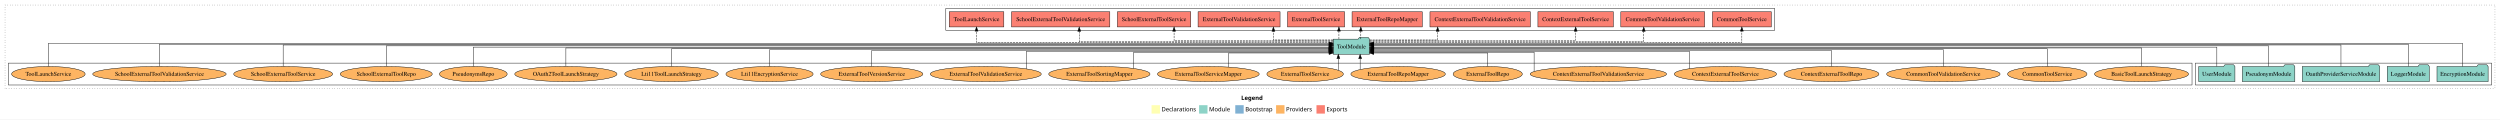
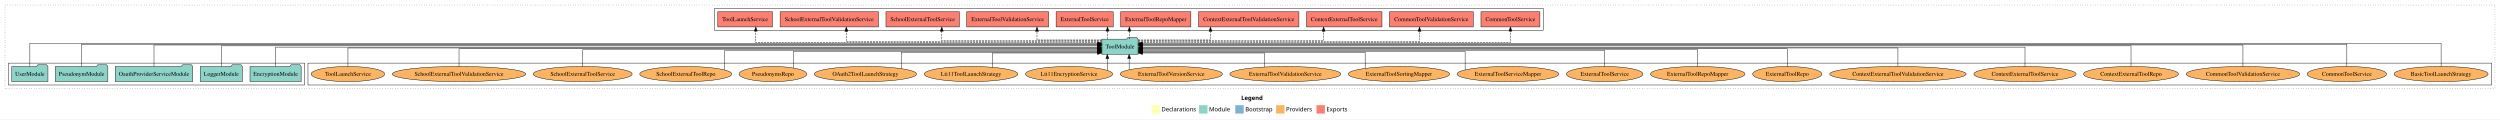
<svg xmlns="http://www.w3.org/2000/svg" width="5942pt" height="284pt" viewBox="0.00 0.00 5942.00 284.00">
  <g id="graph0" class="graph" transform="scale(1 1) rotate(0) translate(4 280)">
    <polygon fill="white" stroke="transparent" points="-4,4 -4,-280 5938,-280 5938,4 -4,4" />
    <text text-anchor="start" x="2946.01" y="-42.4" font-family="Times-12" font-weight="bold" font-size="14.00">Legend</text>
    <polygon fill="#ffffb3" stroke="transparent" points="2733,-10 2733,-30 2753,-30 2753,-10 2733,-10" />
    <text text-anchor="start" x="2756.63" y="-15.4" font-family="Times-12" font-size="14.00">  Declarations</text>
    <polygon fill="#8dd3c7" stroke="transparent" points="2846,-10 2846,-30 2866,-30 2866,-10 2846,-10" />
    <text text-anchor="start" x="2869.73" y="-15.4" font-family="Times-12" font-size="14.00">  Module</text>
    <polygon fill="#80b1d3" stroke="transparent" points="2932,-10 2932,-30 2952,-30 2952,-10 2932,-10" />
    <text text-anchor="start" x="2955.78" y="-15.4" font-family="Times-12" font-size="14.00">  Bootstrap</text>
    <polygon fill="#fdb462" stroke="transparent" points="3029,-10 3029,-30 3049,-30 3049,-10 3029,-10" />
    <text text-anchor="start" x="3052.67" y="-15.4" font-family="Times-12" font-size="14.00">  Providers</text>
    <polygon fill="#fb8072" stroke="transparent" points="3125,-10 3125,-30 3145,-30 3145,-10 3125,-10" />
    <text text-anchor="start" x="3148.73" y="-15.4" font-family="Times-12" font-size="14.00">  Exports</text>
    <g id="clust1" class="cluster">
      <polygon fill="none" stroke="black" stroke-dasharray="1,5" points="8,-70 8,-268 5926,-268 5926,-70 8,-70" />
    </g>
+     <g id="clust6" class="cluster">
+       <polygon fill="none" stroke="black" points="728,-78 728,-130 5918,-130 5918,-78 728,-78" />
+     </g>
    <g id="clust3" class="cluster">
-       <polygon fill="none" stroke="black" points="5214,-78 5214,-130 5918,-130 5918,-78 5214,-78" />
-     </g>
-     <g id="clust6" class="cluster">
-       <polygon fill="none" stroke="black" points="16,-78 16,-130 5206,-130 5206,-78 16,-78" />
+       <polygon fill="none" stroke="black" points="16,-78 16,-130 720,-130 720,-78 16,-78" />
    </g>
    <g id="clust4" class="cluster">
-       <polygon fill="none" stroke="black" points="2244,-208 2244,-260 4214,-260 4214,-208 2244,-208" />
+       <polygon fill="none" stroke="black" points="1694,-208 1694,-260 3664,-260 3664,-208 1694,-208" />
    </g>
    <g id="node1" class="node">
-       <polygon fill="#8dd3c7" stroke="black" points="5909.76,-122 5906.76,-126 5885.76,-126 5882.76,-122 5788.24,-122 5788.24,-86 5909.76,-86 5909.76,-122" />
-       <text text-anchor="middle" x="5849" y="-99.8" font-family="Times,serif" font-size="14.00">EncryptionModule</text>
+       <polygon fill="#8dd3c7" stroke="black" points="711.76,-122 708.76,-126 687.76,-126 684.76,-122 590.24,-122 590.24,-86 711.76,-86 711.76,-122" />
+       <text text-anchor="middle" x="651" y="-99.8" font-family="Times,serif" font-size="14.00">EncryptionModule</text>
    </g>
    <g id="node6" class="node">
-       <polygon fill="#8dd3c7" stroke="black" points="3250.99,-187 3247.99,-191 3226.99,-191 3223.99,-187 3165.01,-187 3165.01,-151 3250.99,-151 3250.99,-187" />
-       <text text-anchor="middle" x="3208" y="-164.8" font-family="Times,serif" font-size="14.00">ToolModule</text>
+       <polygon fill="#8dd3c7" stroke="black" points="2700.99,-187 2697.99,-191 2676.99,-191 2673.99,-187 2615.01,-187 2615.01,-151 2700.99,-151 2700.99,-187" />
+       <text text-anchor="middle" x="2658" y="-164.8" font-family="Times,serif" font-size="14.00">ToolModule</text>
    </g>
    <g id="edge1" class="edge">
-       <path fill="none" stroke="black" d="M5849,-122.04C5849,-143.66 5849,-177 5849,-177 5849,-177 3261.09,-177 3261.09,-177" />
-       <polygon fill="black" stroke="black" points="3261.09,-173.5 3251.09,-177 3261.09,-180.5 3261.09,-173.5" />
+       <path fill="none" stroke="black" d="M651,-122.17C651,-141.09 651,-168 651,-168 651,-168 2604.68,-168 2604.68,-168" />
+       <polygon fill="black" stroke="black" points="2604.68,-171.5 2614.68,-168 2604.68,-164.5 2604.68,-171.5" />
    </g>
    <g id="node2" class="node">
-       <polygon fill="#8dd3c7" stroke="black" points="5769.98,-122 5766.98,-126 5745.98,-126 5742.98,-122 5670.02,-122 5670.02,-86 5769.98,-86 5769.98,-122" />
-       <text text-anchor="middle" x="5720" y="-99.8" font-family="Times,serif" font-size="14.00">LoggerModule</text>
+       <polygon fill="#8dd3c7" stroke="black" points="571.98,-122 568.98,-126 547.98,-126 544.98,-122 472.02,-122 472.02,-86 571.98,-86 571.98,-122" />
+       <text text-anchor="middle" x="522" y="-99.8" font-family="Times,serif" font-size="14.00">LoggerModule</text>
    </g>
    <g id="edge2" class="edge">
-       <path fill="none" stroke="black" d="M5720,-122.28C5720,-143.32 5720,-175 5720,-175 5720,-175 3261.07,-175 3261.07,-175" />
-       <polygon fill="black" stroke="black" points="3261.07,-171.5 3251.07,-175 3261.07,-178.5 3261.07,-171.5" />
+       <path fill="none" stroke="black" d="M522,-122.31C522,-142.15 522,-171 522,-171 522,-171 2604.85,-171 2604.85,-171" />
+       <polygon fill="black" stroke="black" points="2604.85,-174.5 2614.85,-171 2604.85,-167.5 2604.85,-174.5" />
    </g>
    <g id="node3" class="node">
-       <polygon fill="#8dd3c7" stroke="black" points="5651.95,-122 5648.95,-126 5627.95,-126 5624.95,-122 5468.05,-122 5468.05,-86 5651.95,-86 5651.95,-122" />
-       <text text-anchor="middle" x="5560" y="-99.8" font-family="Times,serif" font-size="14.00">OauthProviderServiceModule</text>
+       <polygon fill="#8dd3c7" stroke="black" points="453.95,-122 450.95,-126 429.95,-126 426.95,-122 270.05,-122 270.05,-86 453.95,-86 453.95,-122" />
+       <text text-anchor="middle" x="362" y="-99.8" font-family="Times,serif" font-size="14.00">OauthProviderServiceModule</text>
    </g>
    <g id="edge3" class="edge">
-       <path fill="none" stroke="black" d="M5560,-122.13C5560,-142.57 5560,-173 5560,-173 5560,-173 3261.09,-173 3261.09,-173" />
-       <polygon fill="black" stroke="black" points="3261.09,-169.5 3251.09,-173 3261.09,-176.5 3261.09,-169.5" />
+       <path fill="none" stroke="black" d="M362,-122.13C362,-142.57 362,-173 362,-173 362,-173 2604.94,-173 2604.94,-173" />
+       <polygon fill="black" stroke="black" points="2604.94,-176.5 2614.94,-173 2604.94,-169.5 2604.94,-176.5" />
    </g>
    <g id="node4" class="node">
-       <polygon fill="#8dd3c7" stroke="black" points="5450.38,-122 5447.38,-126 5426.38,-126 5423.38,-122 5325.62,-122 5325.62,-86 5450.38,-86 5450.38,-122" />
-       <text text-anchor="middle" x="5388" y="-99.8" font-family="Times,serif" font-size="14.00">PseudonymModule</text>
+       <polygon fill="#8dd3c7" stroke="black" points="252.38,-122 249.38,-126 228.38,-126 225.38,-122 127.62,-122 127.62,-86 252.38,-86 252.38,-122" />
+       <text text-anchor="middle" x="190" y="-99.8" font-family="Times,serif" font-size="14.00">PseudonymModule</text>
    </g>
    <g id="edge4" class="edge">
-       <path fill="none" stroke="black" d="M5388,-122.31C5388,-142.15 5388,-171 5388,-171 5388,-171 3261.06,-171 3261.06,-171" />
-       <polygon fill="black" stroke="black" points="3261.06,-167.5 3251.06,-171 3261.06,-174.5 3261.06,-167.5" />
+       <path fill="none" stroke="black" d="M190,-122.28C190,-143.32 190,-175 190,-175 190,-175 2604.9,-175 2604.9,-175" />
+       <polygon fill="black" stroke="black" points="2604.9,-178.5 2614.9,-175 2604.9,-171.5 2604.9,-178.5" />
    </g>
    <g id="node5" class="node">
-       <polygon fill="#8dd3c7" stroke="black" points="5307.98,-122 5304.98,-126 5283.98,-126 5280.98,-122 5222.02,-122 5222.02,-86 5307.98,-86 5307.98,-122" />
-       <text text-anchor="middle" x="5265" y="-99.8" font-family="Times,serif" font-size="14.00">UserModule</text>
+       <polygon fill="#8dd3c7" stroke="black" points="109.98,-122 106.98,-126 85.98,-126 82.98,-122 24.02,-122 24.02,-86 109.98,-86 109.98,-122" />
+       <text text-anchor="middle" x="67" y="-99.8" font-family="Times,serif" font-size="14.00">UserModule</text>
    </g>
    <g id="edge5" class="edge">
-       <path fill="none" stroke="black" d="M5265,-122.17C5265,-141.09 5265,-168 5265,-168 5265,-168 3261.44,-168 3261.44,-168" />
-       <polygon fill="black" stroke="black" points="3261.44,-164.5 3251.44,-168 3261.44,-171.5 3261.44,-164.5" />
+       <path fill="none" stroke="black" d="M67,-122.04C67,-143.66 67,-177 67,-177 67,-177 2604.92,-177 2604.92,-177" />
+       <polygon fill="black" stroke="black" points="2604.92,-180.5 2614.92,-177 2604.92,-173.5 2604.92,-180.5" />
    </g>
    <g id="node7" class="node">
-       <polygon fill="#fb8072" stroke="black" points="4206.04,-252 4065.96,-252 4065.96,-216 4206.04,-216 4206.04,-252" />
-       <text text-anchor="middle" x="4136" y="-229.8" font-family="Times,serif" font-size="14.00">CommonToolService </text>
+       <polygon fill="#fb8072" stroke="black" points="3656.04,-252 3515.96,-252 3515.96,-216 3656.04,-216 3656.04,-252" />
+       <text text-anchor="middle" x="3586" y="-229.8" font-family="Times,serif" font-size="14.00">CommonToolService </text>
    </g>
    <g id="edge6" class="edge">
-       <path fill="none" stroke="black" stroke-dasharray="5,2" d="M3251.21,-179C3434.2,-179 4136,-179 4136,-179 4136,-179 4136,-205.99 4136,-205.99" />
-       <polygon fill="black" stroke="black" points="4132.5,-205.99 4136,-215.99 4139.5,-205.99 4132.5,-205.99" />
+       <path fill="none" stroke="black" stroke-dasharray="5,2" d="M2701.21,-179C2884.2,-179 3586,-179 3586,-179 3586,-179 3586,-205.99 3586,-205.99" />
+       <polygon fill="black" stroke="black" points="3582.5,-205.99 3586,-215.99 3589.5,-205.99 3582.5,-205.99" />
    </g>
    <g id="node8" class="node">
-       <polygon fill="#fb8072" stroke="black" points="4047.64,-252 3848.36,-252 3848.36,-216 4047.64,-216 4047.64,-252" />
-       <text text-anchor="middle" x="3948" y="-229.8" font-family="Times,serif" font-size="14.00">CommonToolValidationService </text>
+       <polygon fill="#fb8072" stroke="black" points="3497.64,-252 3298.36,-252 3298.36,-216 3497.64,-216 3497.64,-252" />
+       <text text-anchor="middle" x="3398" y="-229.8" font-family="Times,serif" font-size="14.00">CommonToolValidationService </text>
    </g>
    <g id="edge7" class="edge">
-       <path fill="none" stroke="black" stroke-dasharray="5,2" d="M3251.2,-181C3403.01,-181 3902.86,-181 3902.86,-181 3902.86,-181 3902.86,-205.76 3902.86,-205.76" />
-       <polygon fill="black" stroke="black" points="3899.36,-205.76 3902.86,-215.76 3906.36,-205.76 3899.36,-205.76" />
+       <path fill="none" stroke="black" stroke-dasharray="5,2" d="M2701.2,-181C2855.45,-181 3369.94,-181 3369.94,-181 3369.94,-181 3369.94,-205.76 3369.94,-205.76" />
+       <polygon fill="black" stroke="black" points="3366.44,-205.76 3369.94,-215.76 3373.44,-205.76 3366.44,-205.76" />
    </g>
    <g id="node9" class="node">
-       <polygon fill="#fb8072" stroke="black" points="3830.68,-252 3651.32,-252 3651.32,-216 3830.68,-216 3830.68,-252" />
-       <text text-anchor="middle" x="3741" y="-229.8" font-family="Times,serif" font-size="14.00">ContextExternalToolService </text>
+       <polygon fill="#fb8072" stroke="black" points="3280.68,-252 3101.32,-252 3101.32,-216 3280.68,-216 3280.68,-252" />
+       <text text-anchor="middle" x="3191" y="-229.8" font-family="Times,serif" font-size="14.00">ContextExternalToolService </text>
    </g>
    <g id="edge8" class="edge">
-       <path fill="none" stroke="black" stroke-dasharray="5,2" d="M3251.17,-183C3378.06,-183 3741,-183 3741,-183 3741,-183 3741,-205.88 3741,-205.88" />
-       <polygon fill="black" stroke="black" points="3737.5,-205.88 3741,-215.88 3744.5,-205.88 3737.5,-205.88" />
+       <path fill="none" stroke="black" stroke-dasharray="5,2" d="M2701.37,-183C2820.15,-183 3141.94,-183 3141.94,-183 3141.94,-183 3141.94,-205.88 3141.94,-205.88" />
+       <polygon fill="black" stroke="black" points="3138.44,-205.88 3141.94,-215.88 3145.44,-205.88 3138.44,-205.88" />
    </g>
    <g id="node10" class="node">
-       <polygon fill="#fb8072" stroke="black" points="3633.28,-252 3394.72,-252 3394.72,-216 3633.28,-216 3633.28,-252" />
-       <text text-anchor="middle" x="3514" y="-229.8" font-family="Times,serif" font-size="14.00">ContextExternalToolValidationService </text>
+       <polygon fill="#fb8072" stroke="black" points="3083.28,-252 2844.72,-252 2844.72,-216 3083.28,-216 3083.28,-252" />
+       <text text-anchor="middle" x="2964" y="-229.8" font-family="Times,serif" font-size="14.00">ContextExternalToolValidationService </text>
    </g>
    <g id="edge9" class="edge">
-       <path fill="none" stroke="black" stroke-dasharray="5,2" d="M3251.48,-185C3311.65,-185 3413.01,-185 3413.01,-185 3413.01,-185 3413.01,-205.75 3413.01,-205.75" />
-       <polygon fill="black" stroke="black" points="3409.51,-205.75 3413.01,-215.75 3416.51,-205.75 3409.51,-205.75" />
+       <path fill="none" stroke="black" stroke-dasharray="5,2" d="M2701,-185C2763.77,-185 2873.06,-185 2873.06,-185 2873.06,-185 2873.06,-205.75 2873.06,-205.75" />
+       <polygon fill="black" stroke="black" points="2869.56,-205.75 2873.06,-215.75 2876.56,-205.75 2869.56,-205.75" />
    </g>
    <g id="node11" class="node">
-       <polygon fill="#fb8072" stroke="black" points="3376.45,-252 3209.55,-252 3209.55,-216 3376.45,-216 3376.45,-252" />
-       <text text-anchor="middle" x="3293" y="-229.8" font-family="Times,serif" font-size="14.00">ExternalToolRepoMapper </text>
+       <polygon fill="#fb8072" stroke="black" points="2826.45,-252 2659.55,-252 2659.55,-216 2826.45,-216 2826.45,-252" />
+       <text text-anchor="middle" x="2743" y="-229.8" font-family="Times,serif" font-size="14.00">ExternalToolRepoMapper </text>
    </g>
    <g id="edge10" class="edge">
-       <path fill="none" stroke="black" stroke-dasharray="5,2" d="M3230.39,-187.11C3230.39,-187.11 3230.39,-205.99 3230.39,-205.99" />
-       <polygon fill="black" stroke="black" points="3226.89,-205.99 3230.39,-215.99 3233.89,-205.99 3226.89,-205.99" />
+       <path fill="none" stroke="black" stroke-dasharray="5,2" d="M2680.39,-187.11C2680.39,-187.11 2680.39,-205.99 2680.39,-205.99" />
+       <polygon fill="black" stroke="black" points="2676.89,-205.99 2680.39,-215.99 2683.89,-205.99 2676.89,-205.99" />
    </g>
    <g id="node12" class="node">
-       <polygon fill="#fb8072" stroke="black" points="3191.84,-252 3056.16,-252 3056.16,-216 3191.84,-216 3191.84,-252" />
-       <text text-anchor="middle" x="3124" y="-229.8" font-family="Times,serif" font-size="14.00">ExternalToolService </text>
+       <polygon fill="#fb8072" stroke="black" points="2641.84,-252 2506.16,-252 2506.16,-216 2641.84,-216 2641.84,-252" />
+       <text text-anchor="middle" x="2574" y="-229.8" font-family="Times,serif" font-size="14.00">ExternalToolService </text>
    </g>
    <g id="edge11" class="edge">
-       <path fill="none" stroke="black" stroke-dasharray="5,2" d="M3178.34,-187.11C3178.34,-187.11 3178.34,-205.99 3178.34,-205.99" />
-       <polygon fill="black" stroke="black" points="3174.84,-205.99 3178.34,-215.99 3181.84,-205.99 3174.84,-205.99" />
+       <path fill="none" stroke="black" stroke-dasharray="5,2" d="M2628.34,-187.11C2628.34,-187.11 2628.34,-205.99 2628.34,-205.99" />
+       <polygon fill="black" stroke="black" points="2624.84,-205.99 2628.34,-215.99 2631.84,-205.99 2624.84,-205.99" />
    </g>
    <g id="node13" class="node">
-       <polygon fill="#fb8072" stroke="black" points="3038.44,-252 2843.56,-252 2843.56,-216 3038.44,-216 3038.44,-252" />
-       <text text-anchor="middle" x="2941" y="-229.8" font-family="Times,serif" font-size="14.00">ExternalToolValidationService </text>
+       <polygon fill="#fb8072" stroke="black" points="2488.44,-252 2293.56,-252 2293.56,-216 2488.44,-216 2488.44,-252" />
+       <text text-anchor="middle" x="2391" y="-229.8" font-family="Times,serif" font-size="14.00">ExternalToolValidationService </text>
    </g>
    <g id="edge12" class="edge">
-       <path fill="none" stroke="black" stroke-dasharray="5,2" d="M3164.54,-185C3109.75,-185 3022.64,-185 3022.64,-185 3022.64,-185 3022.64,-205.75 3022.64,-205.75" />
-       <polygon fill="black" stroke="black" points="3019.14,-205.75 3022.64,-215.75 3026.14,-205.75 3019.14,-205.75" />
+       <path fill="none" stroke="black" stroke-dasharray="5,2" d="M2614.7,-185C2556.62,-185 2460.7,-185 2460.7,-185 2460.7,-185 2460.7,-205.75 2460.7,-205.75" />
+       <polygon fill="black" stroke="black" points="2457.2,-205.75 2460.7,-215.75 2464.2,-205.75 2457.2,-205.75" />
    </g>
    <g id="node14" class="node">
-       <polygon fill="#fb8072" stroke="black" points="2826.23,-252 2651.77,-252 2651.77,-216 2826.23,-216 2826.23,-252" />
-       <text text-anchor="middle" x="2739" y="-229.8" font-family="Times,serif" font-size="14.00">SchoolExternalToolService </text>
+       <polygon fill="#fb8072" stroke="black" points="2276.23,-252 2101.77,-252 2101.77,-216 2276.23,-216 2276.23,-252" />
+       <text text-anchor="middle" x="2189" y="-229.8" font-family="Times,serif" font-size="14.00">SchoolExternalToolService </text>
    </g>
    <g id="edge13" class="edge">
-       <path fill="none" stroke="black" stroke-dasharray="5,2" d="M3164.88,-183C3057.47,-183 2786.57,-183 2786.57,-183 2786.57,-183 2786.57,-205.88 2786.57,-205.88" />
-       <polygon fill="black" stroke="black" points="2783.07,-205.88 2786.57,-215.88 2790.07,-205.88 2783.07,-205.88" />
+       <path fill="none" stroke="black" stroke-dasharray="5,2" d="M2614.66,-183C2506.69,-183 2234.39,-183 2234.39,-183 2234.39,-183 2234.39,-205.88 2234.39,-205.88" />
+       <polygon fill="black" stroke="black" points="2230.89,-205.88 2234.39,-215.88 2237.89,-205.88 2230.89,-205.88" />
    </g>
    <g id="node15" class="node">
-       <polygon fill="#fb8072" stroke="black" points="2633.83,-252 2400.17,-252 2400.17,-216 2633.83,-216 2633.83,-252" />
-       <text text-anchor="middle" x="2517" y="-229.8" font-family="Times,serif" font-size="14.00">SchoolExternalToolValidationService </text>
+       <polygon fill="#fb8072" stroke="black" points="2083.83,-252 1850.17,-252 1850.17,-216 2083.83,-216 2083.83,-252" />
+       <text text-anchor="middle" x="1967" y="-229.8" font-family="Times,serif" font-size="14.00">SchoolExternalToolValidationService </text>
    </g>
    <g id="edge14" class="edge">
-       <path fill="none" stroke="black" stroke-dasharray="5,2" d="M3164.8,-181C3020.04,-181 2561.11,-181 2561.11,-181 2561.11,-181 2561.11,-205.76 2561.11,-205.76" />
-       <polygon fill="black" stroke="black" points="2557.61,-205.76 2561.11,-215.76 2564.61,-205.76 2557.61,-205.76" />
+       <path fill="none" stroke="black" stroke-dasharray="5,2" d="M2614.82,-181C2469.55,-181 2007.57,-181 2007.57,-181 2007.57,-181 2007.57,-205.76 2007.57,-205.76" />
+       <polygon fill="black" stroke="black" points="2004.07,-205.76 2007.57,-215.76 2011.07,-205.76 2004.07,-205.76" />
    </g>
    <g id="node16" class="node">
-       <polygon fill="#fb8072" stroke="black" points="2381.9,-252 2252.1,-252 2252.1,-216 2381.9,-216 2381.9,-252" />
-       <text text-anchor="middle" x="2317" y="-229.8" font-family="Times,serif" font-size="14.00">ToolLaunchService </text>
+       <polygon fill="#fb8072" stroke="black" points="1831.9,-252 1702.1,-252 1702.1,-216 1831.9,-216 1831.9,-252" />
+       <text text-anchor="middle" x="1767" y="-229.8" font-family="Times,serif" font-size="14.00">ToolLaunchService </text>
    </g>
    <g id="edge15" class="edge">
-       <path fill="none" stroke="black" stroke-dasharray="5,2" d="M3164.72,-179C2986.29,-179 2317,-179 2317,-179 2317,-179 2317,-205.99 2317,-205.99" />
-       <polygon fill="black" stroke="black" points="2313.5,-205.99 2317,-215.99 2320.5,-205.99 2313.5,-205.99" />
+       <path fill="none" stroke="black" stroke-dasharray="5,2" d="M2614.78,-179C2439.67,-179 1792.36,-179 1792.36,-179 1792.36,-179 1792.36,-205.99 1792.36,-205.99" />
+       <polygon fill="black" stroke="black" points="1788.86,-205.99 1792.36,-215.99 1795.86,-205.99 1788.86,-205.99" />
    </g>
    <g id="node17" class="node">
-       <ellipse fill="#fdb462" stroke="black" cx="5086" cy="-104" rx="111.74" ry="18" />
-       <text text-anchor="middle" x="5086" y="-99.8" font-family="Times,serif" font-size="14.00">BasicToolLaunchStrategy</text>
+       <ellipse fill="#fdb462" stroke="black" cx="5798" cy="-104" rx="111.74" ry="18" />
+       <text text-anchor="middle" x="5798" y="-99.8" font-family="Times,serif" font-size="14.00">BasicToolLaunchStrategy</text>
    </g>
    <g id="edge16" class="edge">
-       <path fill="none" stroke="black" d="M5086,-122.27C5086,-140.56 5086,-166 5086,-166 5086,-166 3261.2,-166 3261.2,-166" />
-       <polygon fill="black" stroke="black" points="3261.2,-162.5 3251.2,-166 3261.2,-169.5 3261.2,-162.5" />
+       <path fill="none" stroke="black" d="M5798,-122.04C5798,-143.66 5798,-177 5798,-177 5798,-177 2711.19,-177 2711.19,-177" />
+       <polygon fill="black" stroke="black" points="2711.19,-173.5 2701.19,-177 2711.19,-180.5 2711.19,-173.5" />
    </g>
    <g id="node18" class="node">
-       <ellipse fill="#fdb462" stroke="black" cx="4862" cy="-104" rx="94.36" ry="18" />
-       <text text-anchor="middle" x="4862" y="-99.8" font-family="Times,serif" font-size="14.00">CommonToolService</text>
+       <ellipse fill="#fdb462" stroke="black" cx="5574" cy="-104" rx="94.36" ry="18" />
+       <text text-anchor="middle" x="5574" y="-99.8" font-family="Times,serif" font-size="14.00">CommonToolService</text>
    </g>
    <g id="edge17" class="edge">
-       <path fill="none" stroke="black" d="M4862,-122C4862,-139.68 4862,-164 4862,-164 4862,-164 3261.39,-164 3261.39,-164" />
-       <polygon fill="black" stroke="black" points="3261.39,-160.5 3251.39,-164 3261.39,-167.5 3261.39,-160.5" />
+       <path fill="none" stroke="black" d="M5574,-122.28C5574,-143.32 5574,-175 5574,-175 5574,-175 2711.2,-175 2711.2,-175" />
+       <polygon fill="black" stroke="black" points="2711.2,-171.5 2701.2,-175 2711.2,-178.5 2711.2,-171.5" />
    </g>
    <g id="node19" class="node">
-       <ellipse fill="#fdb462" stroke="black" cx="4615" cy="-104" rx="134.89" ry="18" />
-       <text text-anchor="middle" x="4615" y="-99.8" font-family="Times,serif" font-size="14.00">CommonToolValidationService</text>
+       <ellipse fill="#fdb462" stroke="black" cx="5327" cy="-104" rx="134.89" ry="18" />
+       <text text-anchor="middle" x="5327" y="-99.8" font-family="Times,serif" font-size="14.00">CommonToolValidationService</text>
    </g>
    <g id="edge18" class="edge">
-       <path fill="none" stroke="black" d="M4615,-122.03C4615,-139.06 4615,-162 4615,-162 4615,-162 3261.26,-162 3261.26,-162" />
-       <polygon fill="black" stroke="black" points="3261.26,-158.5 3251.26,-162 3261.26,-165.5 3261.26,-158.5" />
+       <path fill="none" stroke="black" d="M5327,-122.13C5327,-142.57 5327,-173 5327,-173 5327,-173 2711,-173 2711,-173" />
+       <polygon fill="black" stroke="black" points="2711,-169.5 2701,-173 2711,-176.5 2711,-169.5" />
    </g>
    <g id="node20" class="node">
-       <ellipse fill="#fdb462" stroke="black" cx="4349" cy="-104" rx="112.9" ry="18" />
-       <text text-anchor="middle" x="4349" y="-99.8" font-family="Times,serif" font-size="14.00">ContextExternalToolRepo</text>
+       <ellipse fill="#fdb462" stroke="black" cx="5061" cy="-104" rx="112.9" ry="18" />
+       <text text-anchor="middle" x="5061" y="-99.8" font-family="Times,serif" font-size="14.00">ContextExternalToolRepo</text>
    </g>
    <g id="edge19" class="edge">
-       <path fill="none" stroke="black" d="M4349,-122.03C4349,-138.4 4349,-160 4349,-160 4349,-160 3261.34,-160 3261.34,-160" />
-       <polygon fill="black" stroke="black" points="3261.34,-156.5 3251.34,-160 3261.34,-163.5 3261.34,-156.5" />
+       <path fill="none" stroke="black" d="M5061,-122.31C5061,-142.15 5061,-171 5061,-171 5061,-171 2711.24,-171 2711.24,-171" />
+       <polygon fill="black" stroke="black" points="2711.24,-167.5 2701.24,-171 2711.24,-174.5 2711.24,-167.5" />
    </g>
    <g id="node21" class="node">
-       <ellipse fill="#fdb462" stroke="black" cx="4097" cy="-104" rx="121.55" ry="18" />
-       <text text-anchor="middle" x="4097" y="-99.8" font-family="Times,serif" font-size="14.00">ContextExternalToolService</text>
+       <ellipse fill="#fdb462" stroke="black" cx="4809" cy="-104" rx="121.55" ry="18" />
+       <text text-anchor="middle" x="4809" y="-99.8" font-family="Times,serif" font-size="14.00">ContextExternalToolService</text>
    </g>
    <g id="edge20" class="edge">
-       <path fill="none" stroke="black" d="M4011.52,-116.8C4011.52,-132.77 4011.52,-158 4011.52,-158 4011.52,-158 3261.2,-158 3261.2,-158" />
-       <polygon fill="black" stroke="black" points="3261.2,-154.5 3251.2,-158 3261.2,-161.5 3261.2,-154.5" />
+       <path fill="none" stroke="black" d="M4809,-122.17C4809,-141.09 4809,-168 4809,-168 4809,-168 2711.45,-168 2711.45,-168" />
+       <polygon fill="black" stroke="black" points="2711.45,-164.5 2701.45,-168 2711.45,-171.5 2711.45,-164.5" />
    </g>
    <g id="node22" class="node">
-       <ellipse fill="#fdb462" stroke="black" cx="3795" cy="-104" rx="162.08" ry="18" />
-       <text text-anchor="middle" x="3795" y="-99.8" font-family="Times,serif" font-size="14.00">ContextExternalToolValidationService</text>
+       <ellipse fill="#fdb462" stroke="black" cx="4507" cy="-104" rx="162.08" ry="18" />
+       <text text-anchor="middle" x="4507" y="-99.8" font-family="Times,serif" font-size="14.00">ContextExternalToolValidationService</text>
    </g>
    <g id="edge21" class="edge">
-       <path fill="none" stroke="black" d="M3642.27,-110.38C3642.27,-124.26 3642.27,-156 3642.27,-156 3642.27,-156 3261.23,-156 3261.23,-156" />
-       <polygon fill="black" stroke="black" points="3261.23,-152.5 3251.23,-156 3261.23,-159.5 3261.23,-152.5" />
+       <path fill="none" stroke="black" d="M4507,-122.27C4507,-140.56 4507,-166 4507,-166 4507,-166 2711.43,-166 2711.43,-166" />
+       <polygon fill="black" stroke="black" points="2711.43,-162.5 2701.43,-166 2711.43,-169.5 2711.43,-162.5" />
    </g>
    <g id="node23" class="node">
-       <ellipse fill="#fdb462" stroke="black" cx="3532" cy="-104" rx="82.24" ry="18" />
-       <text text-anchor="middle" x="3532" y="-99.8" font-family="Times,serif" font-size="14.00">ExternalToolRepo</text>
+       <ellipse fill="#fdb462" stroke="black" cx="4244" cy="-104" rx="82.24" ry="18" />
+       <text text-anchor="middle" x="4244" y="-99.8" font-family="Times,serif" font-size="14.00">ExternalToolRepo</text>
    </g>
    <g id="edge22" class="edge">
-       <path fill="none" stroke="black" d="M3532,-122.05C3532,-136.37 3532,-154 3532,-154 3532,-154 3261.02,-154 3261.02,-154" />
-       <polygon fill="black" stroke="black" points="3261.02,-150.5 3251.02,-154 3261.02,-157.5 3261.02,-150.5" />
+       <path fill="none" stroke="black" d="M4244,-122C4244,-139.68 4244,-164 4244,-164 4244,-164 2711.24,-164 2711.24,-164" />
+       <polygon fill="black" stroke="black" points="2711.24,-160.5 2701.24,-164 2711.24,-167.5 2711.24,-160.5" />
    </g>
    <g id="node24" class="node">
-       <ellipse fill="#fdb462" stroke="black" cx="3319" cy="-104" rx="112.3" ry="18" />
-       <text text-anchor="middle" x="3319" y="-99.8" font-family="Times,serif" font-size="14.00">ExternalToolRepoMapper</text>
+       <ellipse fill="#fdb462" stroke="black" cx="4031" cy="-104" rx="112.3" ry="18" />
+       <text text-anchor="middle" x="4031" y="-99.8" font-family="Times,serif" font-size="14.00">ExternalToolRepoMapper</text>
    </g>
    <g id="edge23" class="edge">
-       <path fill="none" stroke="black" d="M3228.8,-115.03C3228.8,-115.03 3228.8,-140.78 3228.8,-140.78" />
-       <polygon fill="black" stroke="black" points="3225.3,-140.78 3228.8,-150.78 3232.3,-140.78 3225.3,-140.78" />
+       <path fill="none" stroke="black" d="M4031,-122.03C4031,-139.06 4031,-162 4031,-162 4031,-162 2711.36,-162 2711.36,-162" />
+       <polygon fill="black" stroke="black" points="2711.36,-158.5 2701.36,-162 2711.36,-165.5 2711.36,-158.5" />
    </g>
    <g id="node25" class="node">
-       <ellipse fill="#fdb462" stroke="black" cx="3098" cy="-104" rx="90.89" ry="18" />
-       <text text-anchor="middle" x="3098" y="-99.8" font-family="Times,serif" font-size="14.00">ExternalToolService</text>
+       <ellipse fill="#fdb462" stroke="black" cx="3810" cy="-104" rx="90.89" ry="18" />
+       <text text-anchor="middle" x="3810" y="-99.8" font-family="Times,serif" font-size="14.00">ExternalToolService</text>
    </g>
    <g id="edge24" class="edge">
-       <path fill="none" stroke="black" d="M3176.97,-113.04C3176.97,-113.04 3176.97,-140.96 3176.97,-140.96" />
-       <polygon fill="black" stroke="black" points="3173.47,-140.96 3176.97,-150.96 3180.47,-140.96 3173.47,-140.96" />
+       <path fill="none" stroke="black" d="M3810,-122.03C3810,-138.4 3810,-160 3810,-160 3810,-160 2711.06,-160 2711.06,-160" />
+       <polygon fill="black" stroke="black" points="2711.06,-156.5 2701.06,-160 2711.06,-163.5 2711.06,-156.5" />
    </g>
    <g id="node26" class="node">
-       <ellipse fill="#fdb462" stroke="black" cx="2868" cy="-104" rx="120.95" ry="18" />
-       <text text-anchor="middle" x="2868" y="-99.8" font-family="Times,serif" font-size="14.00">ExternalToolServiceMapper</text>
+       <ellipse fill="#fdb462" stroke="black" cx="3580" cy="-104" rx="120.95" ry="18" />
+       <text text-anchor="middle" x="3580" y="-99.8" font-family="Times,serif" font-size="14.00">ExternalToolServiceMapper</text>
    </g>
    <g id="edge25" class="edge">
-       <path fill="none" stroke="black" d="M2916.38,-120.65C2916.38,-135.19 2916.38,-154 2916.38,-154 2916.38,-154 3154.97,-154 3154.97,-154" />
-       <polygon fill="black" stroke="black" points="3154.97,-157.5 3164.97,-154 3154.97,-150.5 3154.97,-157.5" />
+       <path fill="none" stroke="black" d="M3478.3,-113.9C3478.3,-129.49 3478.3,-158 3478.3,-158 3478.3,-158 2711.24,-158 2711.24,-158" />
+       <polygon fill="black" stroke="black" points="2711.24,-154.5 2701.24,-158 2711.24,-161.5 2711.24,-154.5" />
    </g>
    <g id="node27" class="node">
-       <ellipse fill="#fdb462" stroke="black" cx="2609" cy="-104" rx="120.41" ry="18" />
-       <text text-anchor="middle" x="2609" y="-99.8" font-family="Times,serif" font-size="14.00">ExternalToolSortingMapper</text>
+       <ellipse fill="#fdb462" stroke="black" cx="3321" cy="-104" rx="120.41" ry="18" />
+       <text text-anchor="middle" x="3321" y="-99.8" font-family="Times,serif" font-size="14.00">ExternalToolSortingMapper</text>
    </g>
    <g id="edge26" class="edge">
-       <path fill="none" stroke="black" d="M2690.67,-117.39C2690.67,-132.8 2690.67,-156 2690.67,-156 2690.67,-156 3154.78,-156 3154.78,-156" />
-       <polygon fill="black" stroke="black" points="3154.78,-159.5 3164.78,-156 3154.78,-152.5 3154.78,-159.5" />
+       <path fill="none" stroke="black" d="M3240.69,-117.66C3240.69,-133.07 3240.69,-156 3240.69,-156 3240.69,-156 2711.32,-156 2711.32,-156" />
+       <polygon fill="black" stroke="black" points="2711.32,-152.5 2701.32,-156 2711.32,-159.5 2711.32,-152.5" />
    </g>
    <g id="node28" class="node">
-       <ellipse fill="#fdb462" stroke="black" cx="2339" cy="-104" rx="131.92" ry="18" />
-       <text text-anchor="middle" x="2339" y="-99.8" font-family="Times,serif" font-size="14.00">ExternalToolValidationService</text>
+       <ellipse fill="#fdb462" stroke="black" cx="3051" cy="-104" rx="131.92" ry="18" />
+       <text text-anchor="middle" x="3051" y="-99.8" font-family="Times,serif" font-size="14.00">ExternalToolValidationService</text>
    </g>
    <g id="edge27" class="edge">
-       <path fill="none" stroke="black" d="M2435.52,-116.25C2435.52,-132.19 2435.52,-158 2435.52,-158 2435.52,-158 3154.81,-158 3154.81,-158" />
-       <polygon fill="black" stroke="black" points="3154.81,-161.5 3164.81,-158 3154.81,-154.5 3154.81,-161.5" />
+       <path fill="none" stroke="black" d="M3001.34,-120.93C3001.34,-135.43 3001.34,-154 3001.34,-154 3001.34,-154 2711.14,-154 2711.14,-154" />
+       <polygon fill="black" stroke="black" points="2711.14,-150.5 2701.14,-154 2711.14,-157.5 2711.14,-150.5" />
    </g>
    <g id="node29" class="node">
-       <ellipse fill="#fdb462" stroke="black" cx="2068" cy="-104" rx="121.53" ry="18" />
-       <text text-anchor="middle" x="2068" y="-99.8" font-family="Times,serif" font-size="14.00">ExternalToolVersionService</text>
+       <ellipse fill="#fdb462" stroke="black" cx="2780" cy="-104" rx="121.53" ry="18" />
+       <text text-anchor="middle" x="2780" y="-99.8" font-family="Times,serif" font-size="14.00">ExternalToolVersionService</text>
    </g>
    <g id="edge28" class="edge">
-       <path fill="none" stroke="black" d="M2068,-122.03C2068,-138.4 2068,-160 2068,-160 2068,-160 3154.7,-160 3154.7,-160" />
-       <polygon fill="black" stroke="black" points="3154.7,-163.5 3164.7,-160 3154.7,-156.5 3154.7,-163.5" />
+       <path fill="none" stroke="black" d="M2679.74,-114.44C2679.74,-114.44 2679.74,-140.97 2679.74,-140.97" />
+       <polygon fill="black" stroke="black" points="2676.24,-140.97 2679.74,-150.97 2683.24,-140.97 2676.24,-140.97" />
    </g>
    <g id="node30" class="node">
-       <ellipse fill="#fdb462" stroke="black" cx="1825" cy="-104" rx="103.65" ry="18" />
-       <text text-anchor="middle" x="1825" y="-99.8" font-family="Times,serif" font-size="14.00">Lti11EncryptionService</text>
+       <ellipse fill="#fdb462" stroke="black" cx="2537" cy="-104" rx="103.65" ry="18" />
+       <text text-anchor="middle" x="2537" y="-99.8" font-family="Times,serif" font-size="14.00">Lti11EncryptionService</text>
    </g>
    <g id="edge29" class="edge">
-       <path fill="none" stroke="black" d="M1825,-122.03C1825,-139.06 1825,-162 1825,-162 1825,-162 3154.71,-162 3154.71,-162" />
-       <polygon fill="black" stroke="black" points="3154.71,-165.5 3164.71,-162 3154.71,-158.5 3154.71,-165.5" />
+       <path fill="none" stroke="black" d="M2627.91,-112.77C2627.91,-112.77 2627.91,-140.8 2627.91,-140.8" />
+       <polygon fill="black" stroke="black" points="2624.41,-140.8 2627.91,-150.8 2631.41,-140.8 2624.41,-140.8" />
    </g>
    <g id="node31" class="node">
-       <ellipse fill="#fdb462" stroke="black" cx="1592" cy="-104" rx="111.18" ry="18" />
-       <text text-anchor="middle" x="1592" y="-99.8" font-family="Times,serif" font-size="14.00">Lti11ToolLaunchStrategy</text>
+       <ellipse fill="#fdb462" stroke="black" cx="2304" cy="-104" rx="111.18" ry="18" />
+       <text text-anchor="middle" x="2304" y="-99.8" font-family="Times,serif" font-size="14.00">Lti11ToolLaunchStrategy</text>
    </g>
    <g id="edge30" class="edge">
-       <path fill="none" stroke="black" d="M1592,-122C1592,-139.68 1592,-164 1592,-164 1592,-164 3154.78,-164 3154.78,-164" />
-       <polygon fill="black" stroke="black" points="3154.78,-167.5 3164.78,-164 3154.78,-160.5 3154.78,-167.5" />
+       <path fill="none" stroke="black" d="M2354.56,-120.1C2354.56,-134.71 2354.56,-154 2354.56,-154 2354.56,-154 2604.85,-154 2604.85,-154" />
+       <polygon fill="black" stroke="black" points="2604.85,-157.5 2614.85,-154 2604.85,-150.5 2604.85,-157.5" />
    </g>
    <g id="node32" class="node">
-       <ellipse fill="#fdb462" stroke="black" cx="1341" cy="-104" rx="121.55" ry="18" />
-       <text text-anchor="middle" x="1341" y="-99.8" font-family="Times,serif" font-size="14.00">OAuth2ToolLaunchStrategy</text>
+       <ellipse fill="#fdb462" stroke="black" cx="2053" cy="-104" rx="121.55" ry="18" />
+       <text text-anchor="middle" x="2053" y="-99.8" font-family="Times,serif" font-size="14.00">OAuth2ToolLaunchStrategy</text>
    </g>
    <g id="edge31" class="edge">
-       <path fill="none" stroke="black" d="M1341,-122.27C1341,-140.56 1341,-166 1341,-166 1341,-166 3154.6,-166 3154.6,-166" />
-       <polygon fill="black" stroke="black" points="3154.6,-169.5 3164.6,-166 3154.6,-162.5 3154.6,-169.5" />
+       <path fill="none" stroke="black" d="M2138.21,-116.85C2138.21,-132.25 2138.21,-156 2138.21,-156 2138.21,-156 2604.58,-156 2604.58,-156" />
+       <polygon fill="black" stroke="black" points="2604.58,-159.5 2614.58,-156 2604.58,-152.5 2604.58,-159.5" />
    </g>
    <g id="node33" class="node">
-       <ellipse fill="#fdb462" stroke="black" cx="1121" cy="-104" rx="80.48" ry="18" />
-       <text text-anchor="middle" x="1121" y="-99.8" font-family="Times,serif" font-size="14.00">PseudonymsRepo</text>
+       <ellipse fill="#fdb462" stroke="black" cx="1833" cy="-104" rx="80.48" ry="18" />
+       <text text-anchor="middle" x="1833" y="-99.8" font-family="Times,serif" font-size="14.00">PseudonymsRepo</text>
    </g>
    <g id="edge32" class="edge">
-       <path fill="none" stroke="black" d="M1121,-122.17C1121,-141.09 1121,-168 1121,-168 1121,-168 3154.89,-168 3154.89,-168" />
-       <polygon fill="black" stroke="black" points="3154.89,-171.5 3164.89,-168 3154.89,-164.5 3154.89,-171.5" />
+       <path fill="none" stroke="black" d="M1881.79,-118.47C1881.79,-134.47 1881.79,-158 1881.79,-158 1881.79,-158 2604.88,-158 2604.88,-158" />
+       <polygon fill="black" stroke="black" points="2604.88,-161.5 2614.88,-158 2604.88,-154.5 2604.88,-161.5" />
    </g>
    <g id="node34" class="node">
-       <ellipse fill="#fdb462" stroke="black" cx="914" cy="-104" rx="109.39" ry="18" />
-       <text text-anchor="middle" x="914" y="-99.8" font-family="Times,serif" font-size="14.00">SchoolExternalToolRepo</text>
+       <ellipse fill="#fdb462" stroke="black" cx="1626" cy="-104" rx="109.39" ry="18" />
+       <text text-anchor="middle" x="1626" y="-99.8" font-family="Times,serif" font-size="14.00">SchoolExternalToolRepo</text>
    </g>
    <g id="edge33" class="edge">
-       <path fill="none" stroke="black" d="M914,-122.31C914,-142.15 914,-171 914,-171 914,-171 3154.98,-171 3154.98,-171" />
-       <polygon fill="black" stroke="black" points="3154.98,-174.5 3164.98,-171 3154.98,-167.5 3154.98,-174.5" />
+       <path fill="none" stroke="black" d="M1718.62,-113.75C1718.62,-129.8 1718.62,-160 1718.62,-160 1718.62,-160 2604.89,-160 2604.89,-160" />
+       <polygon fill="black" stroke="black" points="2604.89,-163.5 2614.89,-160 2604.89,-156.5 2604.89,-163.5" />
    </g>
    <g id="node35" class="node">
-       <ellipse fill="#fdb462" stroke="black" cx="669" cy="-104" rx="117.54" ry="18" />
-       <text text-anchor="middle" x="669" y="-99.8" font-family="Times,serif" font-size="14.00">SchoolExternalToolService</text>
+       <ellipse fill="#fdb462" stroke="black" cx="1381" cy="-104" rx="117.54" ry="18" />
+       <text text-anchor="middle" x="1381" y="-99.8" font-family="Times,serif" font-size="14.00">SchoolExternalToolService</text>
    </g>
    <g id="edge34" class="edge">
-       <path fill="none" stroke="black" d="M669,-122.13C669,-142.57 669,-173 669,-173 669,-173 3155,-173 3155,-173" />
-       <polygon fill="black" stroke="black" points="3155,-176.5 3165,-173 3155,-169.5 3155,-176.5" />
+       <path fill="none" stroke="black" d="M1381,-122.03C1381,-139.06 1381,-162 1381,-162 1381,-162 2604.78,-162 2604.78,-162" />
+       <polygon fill="black" stroke="black" points="2604.78,-165.5 2614.78,-162 2604.78,-158.5 2604.78,-165.5" />
    </g>
    <g id="node36" class="node">
-       <ellipse fill="#fdb462" stroke="black" cx="375" cy="-104" rx="158.57" ry="18" />
-       <text text-anchor="middle" x="375" y="-99.8" font-family="Times,serif" font-size="14.00">SchoolExternalToolValidationService</text>
+       <ellipse fill="#fdb462" stroke="black" cx="1087" cy="-104" rx="158.57" ry="18" />
+       <text text-anchor="middle" x="1087" y="-99.8" font-family="Times,serif" font-size="14.00">SchoolExternalToolValidationService</text>
    </g>
    <g id="edge35" class="edge">
-       <path fill="none" stroke="black" d="M375,-122.28C375,-143.32 375,-175 375,-175 375,-175 3154.92,-175 3154.92,-175" />
-       <polygon fill="black" stroke="black" points="3154.92,-178.5 3164.92,-175 3154.92,-171.5 3154.92,-178.5" />
+       <path fill="none" stroke="black" d="M1087,-122C1087,-139.68 1087,-164 1087,-164 1087,-164 2604.75,-164 2604.75,-164" />
+       <polygon fill="black" stroke="black" points="2604.75,-167.5 2614.75,-164 2604.75,-160.5 2604.75,-167.5" />
    </g>
    <g id="node37" class="node">
-       <ellipse fill="#fdb462" stroke="black" cx="111" cy="-104" rx="87.38" ry="18" />
-       <text text-anchor="middle" x="111" y="-99.8" font-family="Times,serif" font-size="14.00">ToolLaunchService</text>
+       <ellipse fill="#fdb462" stroke="black" cx="823" cy="-104" rx="87.38" ry="18" />
+       <text text-anchor="middle" x="823" y="-99.8" font-family="Times,serif" font-size="14.00">ToolLaunchService</text>
    </g>
    <g id="edge36" class="edge">
-       <path fill="none" stroke="black" d="M111,-122.04C111,-143.66 111,-177 111,-177 111,-177 3154.81,-177 3154.81,-177" />
-       <polygon fill="black" stroke="black" points="3154.81,-180.5 3164.81,-177 3154.81,-173.5 3154.81,-180.5" />
+       <path fill="none" stroke="black" d="M823,-122.27C823,-140.56 823,-166 823,-166 823,-166 2604.9,-166 2604.9,-166" />
+       <polygon fill="black" stroke="black" points="2604.9,-169.5 2614.9,-166 2604.9,-162.5 2604.9,-169.5" />
    </g>
  </g>
</svg>
